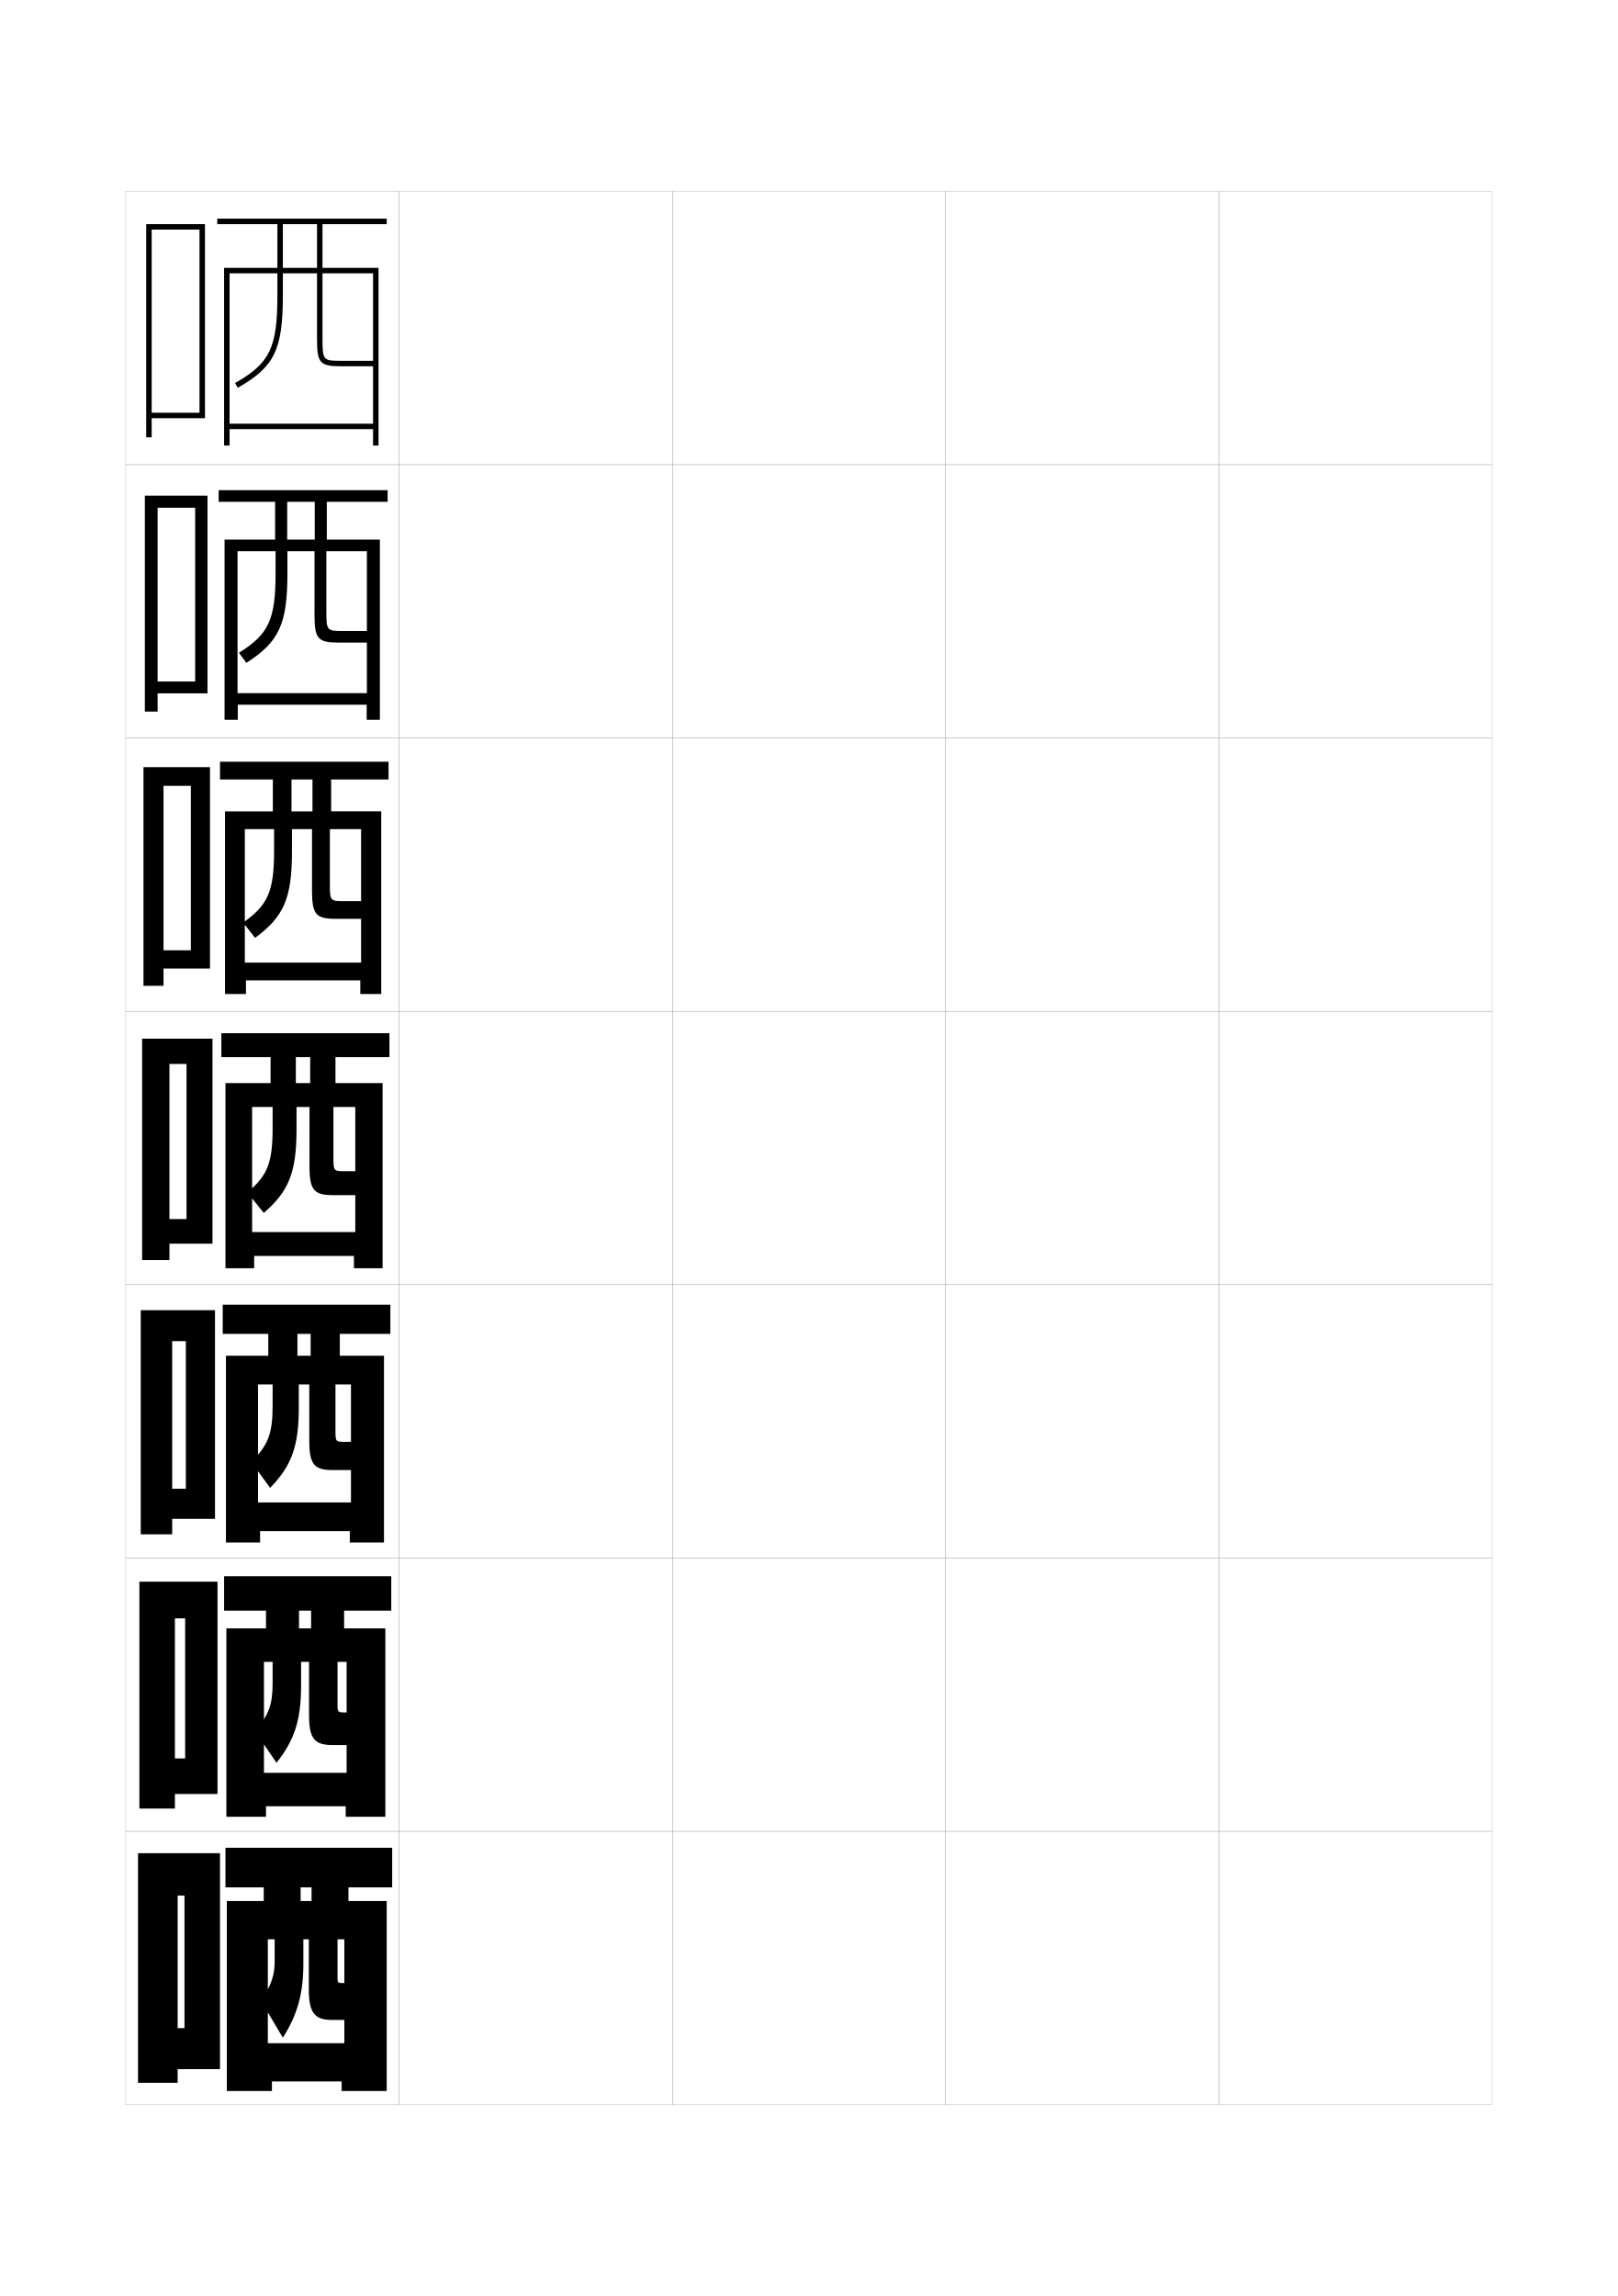
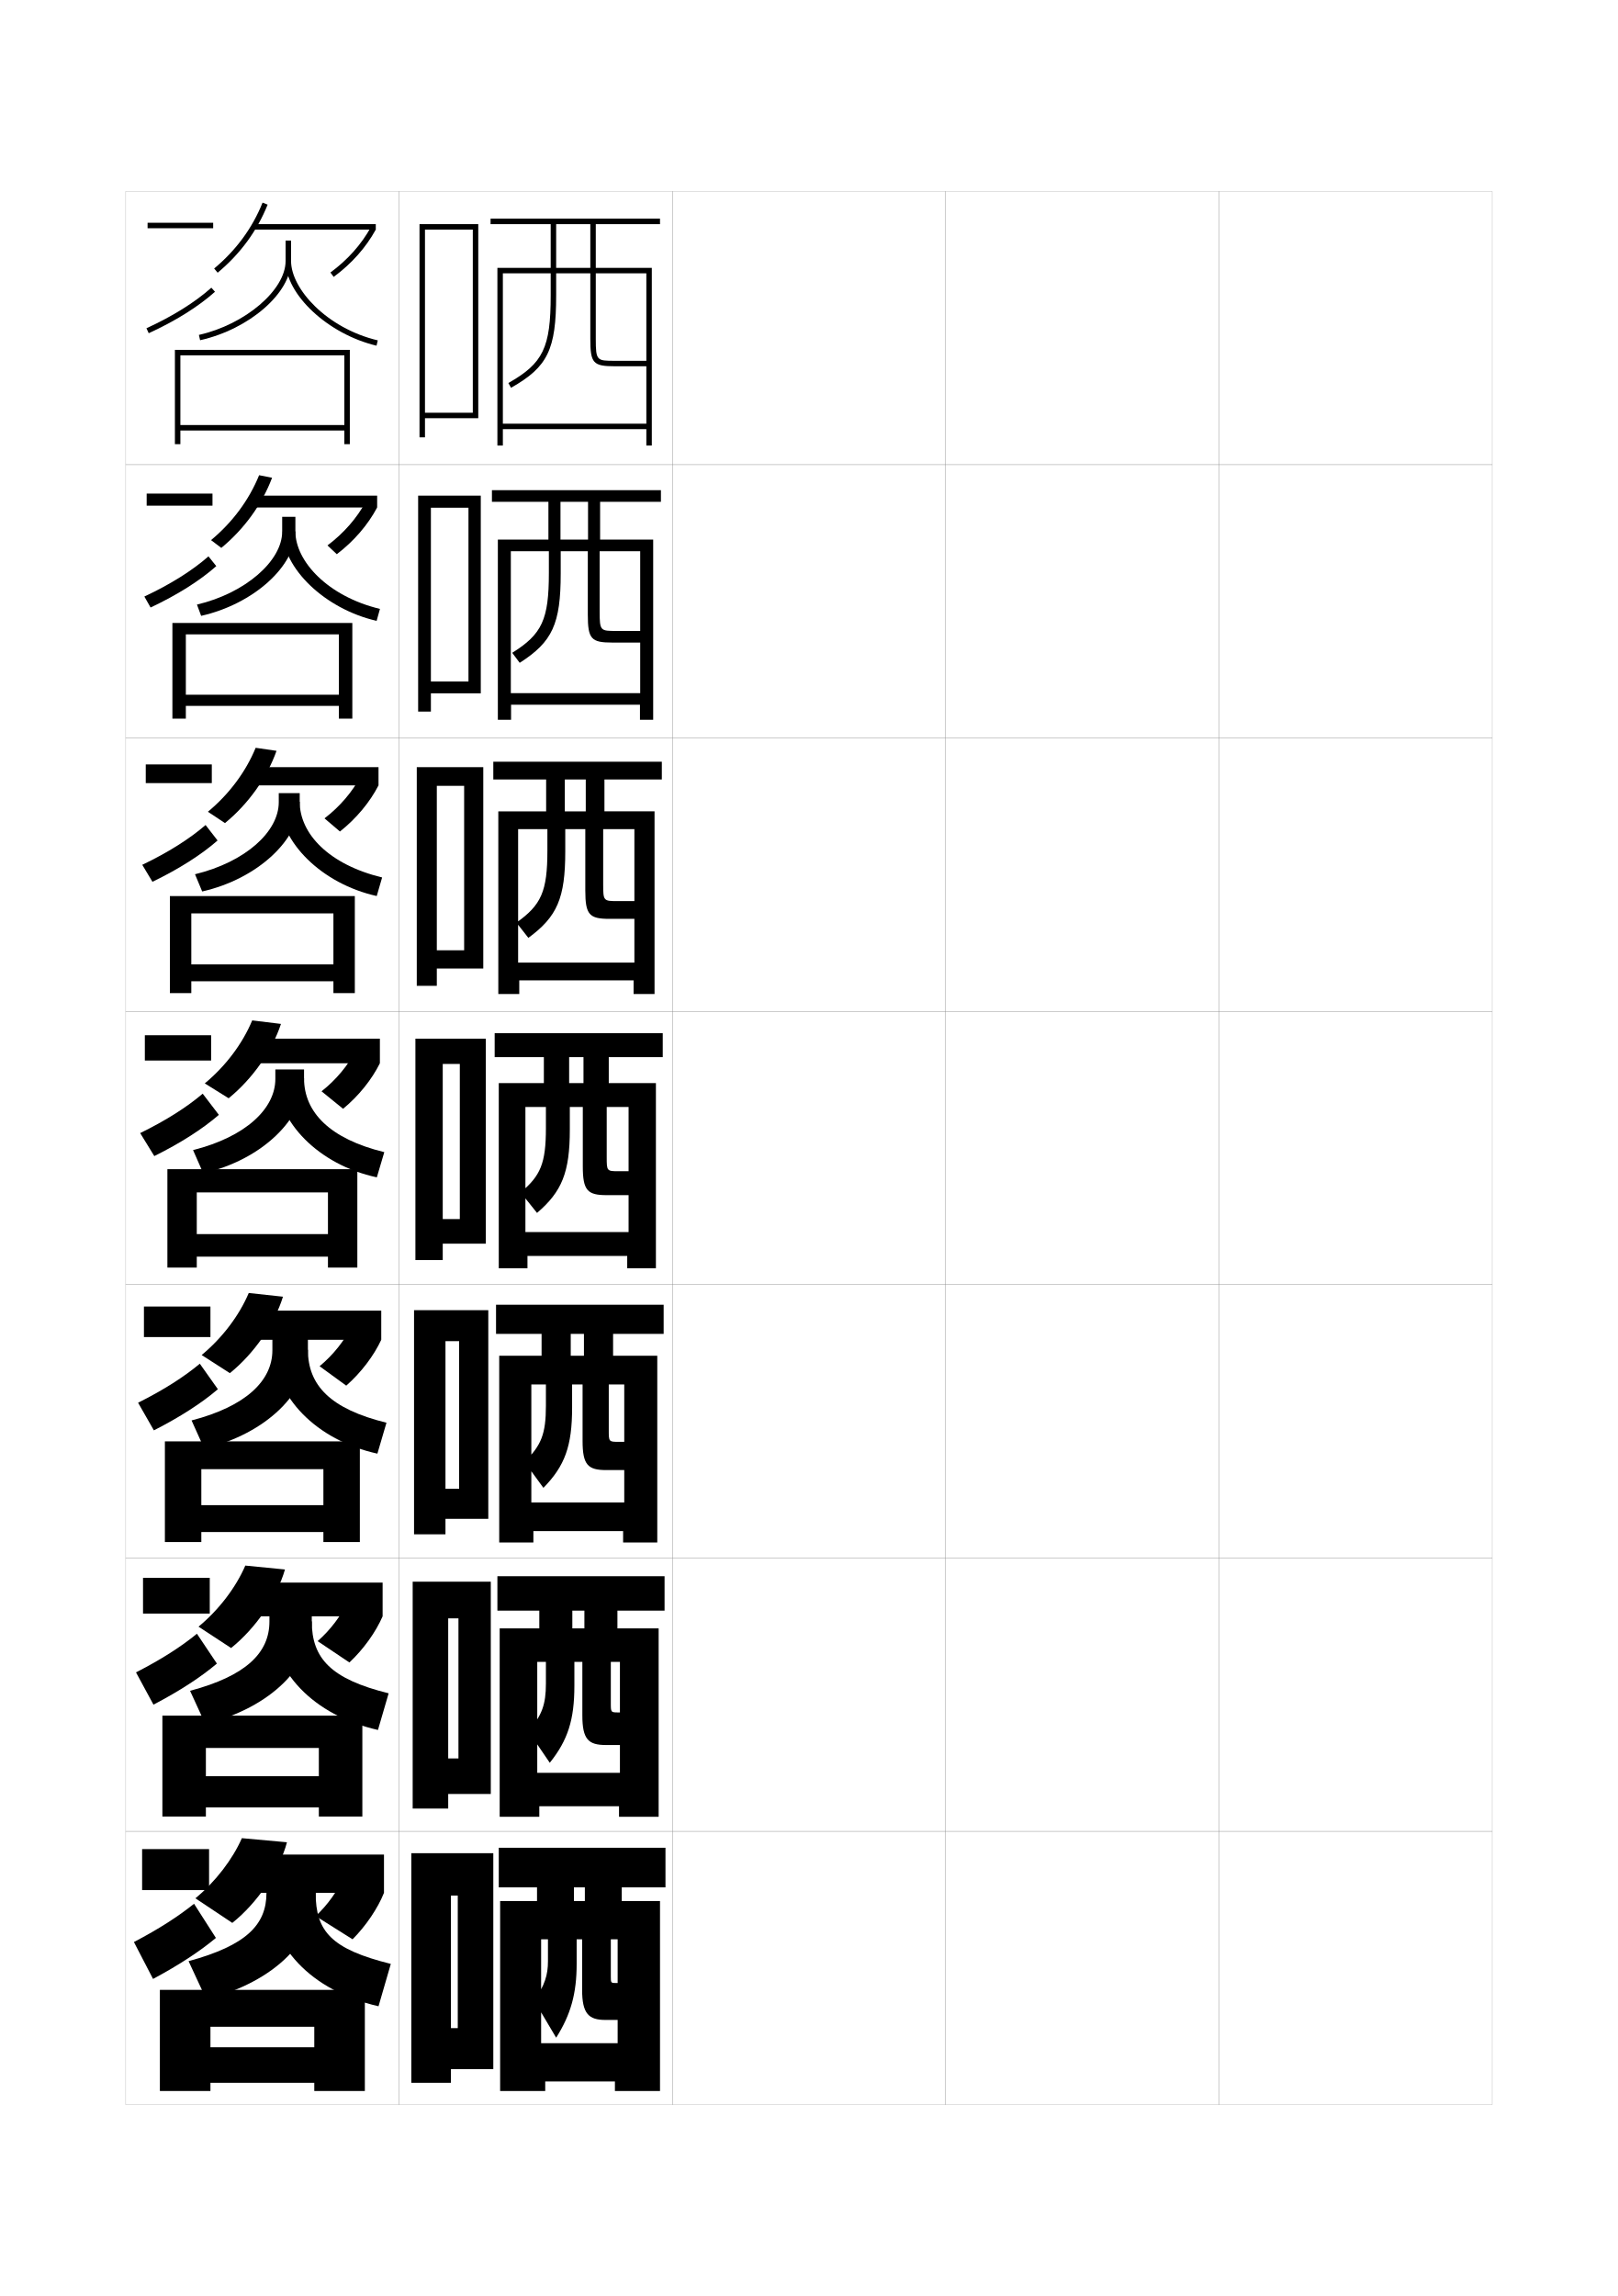
<svg xmlns="http://www.w3.org/2000/svg" version="1.1" id="glyphs" x="0px" y="0px" width="592px" height="840px" viewBox="0 0 592 840" enable-background="new 0 0 592 840" xml:space="preserve">
  <g>
    <rect x="46" y="70" fill="none" stroke="#999999" stroke-width="0.1" width="100" height="100" />
    <rect x="46" y="170" fill="none" stroke="#999999" stroke-width="0.1" width="100" height="100" />
    <rect x="46" y="270" fill="none" stroke="#999999" stroke-width="0.1" width="100" height="100" />
    <rect x="46" y="370" fill="none" stroke="#999999" stroke-width="0.1" width="100" height="100" />
    <rect x="46" y="470" fill="none" stroke="#999999" stroke-width="0.1" width="100" height="100" />
    <rect x="46" y="570" fill="none" stroke="#999999" stroke-width="0.1" width="100" height="100" />
    <rect x="46" y="670" fill="none" stroke="#999999" stroke-width="0.1" width="100" height="100" />
    <rect x="146" y="70" fill="none" stroke="#999999" stroke-width="0.1" width="100" height="100" />
    <rect x="146" y="170" fill="none" stroke="#999999" stroke-width="0.1" width="100" height="100" />
    <rect x="146" y="270" fill="none" stroke="#999999" stroke-width="0.1" width="100" height="100" />
    <rect x="146" y="370" fill="none" stroke="#999999" stroke-width="0.1" width="100" height="100" />
    <rect x="146" y="470" fill="none" stroke="#999999" stroke-width="0.1" width="100" height="100" />
    <rect x="146" y="570" fill="none" stroke="#999999" stroke-width="0.1" width="100" height="100" />
    <rect x="146" y="670" fill="none" stroke="#999999" stroke-width="0.1" width="100" height="100" />
    <rect x="246" y="70" fill="none" stroke="#999999" stroke-width="0.1" width="100" height="100" />
    <rect x="246" y="170" fill="none" stroke="#999999" stroke-width="0.1" width="100" height="100" />
    <rect x="246" y="270" fill="none" stroke="#999999" stroke-width="0.1" width="100" height="100" />
    <rect x="246" y="370" fill="none" stroke="#999999" stroke-width="0.1" width="100" height="100" />
    <rect x="246" y="470" fill="none" stroke="#999999" stroke-width="0.1" width="100" height="100" />
    <rect x="246" y="570" fill="none" stroke="#999999" stroke-width="0.1" width="100" height="100" />
    <rect x="246" y="670" fill="none" stroke="#999999" stroke-width="0.1" width="100" height="100" />
    <rect x="346" y="70" fill="none" stroke="#999999" stroke-width="0.1" width="100" height="100" />
    <rect x="346" y="170" fill="none" stroke="#999999" stroke-width="0.1" width="100" height="100" />
    <rect x="346" y="270" fill="none" stroke="#999999" stroke-width="0.1" width="100" height="100" />
    <rect x="346" y="370" fill="none" stroke="#999999" stroke-width="0.1" width="100" height="100" />
    <rect x="346" y="470" fill="none" stroke="#999999" stroke-width="0.1" width="100" height="100" />
    <rect x="346" y="570" fill="none" stroke="#999999" stroke-width="0.1" width="100" height="100" />
    <rect x="346" y="670" fill="none" stroke="#999999" stroke-width="0.1" width="100" height="100" />
    <rect x="446" y="70" fill="none" stroke="#999999" stroke-width="0.1" width="100" height="100" />
    <rect x="446" y="170" fill="none" stroke="#999999" stroke-width="0.1" width="100" height="100" />
    <rect x="446" y="270" fill="none" stroke="#999999" stroke-width="0.1" width="100" height="100" />
    <rect x="446" y="370" fill="none" stroke="#999999" stroke-width="0.1" width="100" height="100" />
    <rect x="446" y="470" fill="none" stroke="#999999" stroke-width="0.1" width="100" height="100" />
    <rect x="446" y="570" fill="none" stroke="#999999" stroke-width="0.1" width="100" height="100" />
    <rect x="446" y="670" fill="none" stroke="#999999" stroke-width="0.1" width="100" height="100" />
  </g>
  <g>
-     <polygon points="55.5,151 55.5,153 75,153 75,82 53.5,82 53.5,160 55.5,160 55.5,84 73,84 73,151  " />
-     <polygon points="57.667,249.333 57.667,253.667 75.917,253.667 75.917,181.333    53,181.333 53,260.333 57.667,260.333 57.667,185.75 71.416,185.75    71.416,249.333  " />
-     <polygon points="59.833,347.667 59.833,354.333 76.833,354.333 76.833,280.667 52.5,280.667    52.5,360.667 59.833,360.667 59.833,287.5 69.833,287.5 69.833,347.667  " />
-     <polygon points="68.25,446 62,446 62,455 77.75,455 77.75,380 52,380 52,461 62,461 62,389.25 68.25,389.25  " />
-     <polygon points="68,544.666 63,544.666 63,555.666 78.667,555.666 78.667,479.333    51.5,479.333 51.5,561.333 63,561.333 63,490.666 68,490.666  " />
-     <polygon points="67.75,643.333 64,643.333 64,656.333 79.583,656.333 79.583,578.667 51,578.667    51,661.667 64,661.667 64,592.083 67.75,592.083  " />
-     <polygon points="67.5,742 65,742 65,757 80.5,757 80.5,678 50.5,678 50.5,762 65,762 65,693.5 67.5,693.5  " />
+     <polygon points="155.5,151 155.5,153 175,153 175,82 153.5,82 153.5,160 155.5,160 155.5,84 173,84 173,151  " />
+     <polygon points="157.667,249.333 157.667,253.667 175.917,253.667 175.917,181.333    153,181.333 153,260.333 157.667,260.333 157.667,185.75 171.416,185.75    171.416,249.333  " />
+     <polygon points="159.833,347.667 159.833,354.333 176.833,354.333 176.833,280.667    152.5,280.667 152.5,360.667 159.833,360.667 159.833,287.5 169.833,287.5 169.833,347.667  " />
+     <polygon points="168.25,446 162,446 162,455 177.75,455 177.75,380 152,380 152,461 162,461 162,389.25 168.25,389.25  " />
+     <polygon points="168,544.666 163,544.666 163,555.666 178.667,555.666 178.667,479.333    151.5,479.333 151.5,561.333 163,561.333 163,490.666 168,490.666  " />
+     <polygon points="167.75,643.333 164,643.333 164,656.333 179.583,656.333 179.583,578.667    151,578.667 151,661.667 164,661.667 164,592.083 167.75,592.083  " />
+     <polygon points="167.5,742 165,742 165,757 180.5,757 180.5,678 150.5,678 150.5,762 165,762 165,693.5 167.5,693.5  " />
  </g>
-   <path d="M141.5,82v-2h-62v2H116v16h-12.5V82h-2v16H82v65h2v-6l0,0v-57h17.5v8  c0,19.213-2.751,24.918-15.492,32.13l0.984,1.74C100.414,134.273,103.5,127.942,103.5,108  v-8H116v24c0,8.879,1.01,10,9,10h11.5v-2H125c-6.604,0-7,0-7-8v-24h18.5v55H84v2h52.5v6h2V98H118V82H141.5z" />
+   <path d="M241.5,82v-2h-62v2H216v16h-12.5V82h-2v16H182v65h2v-6l0,0v-57h17.5v8  c0,19.213-2.751,24.918-15.492,32.13l0.984,1.74C200.414,134.273,203.5,127.942,203.5,108  v-8H216v24c0,8.879,1.01,10,9,10h11.5v-2H225c-6.604,0-7,0-7-8v-24h18.5v55H184v2h52.5v6h2V98H218V82H241.5z" />
  <g>
-     <path d="M141.833,183.583v-4.25H80v4.25h35.167v13.833h-10.083v-13.833h-4.417v13.833h-18.5   v65.917H87v-5.5h-0.084v-56.167h13.917v7.917c0,17.11-2.495,22.421-13.411,29.253   l2.739,3.66c11.984-7.665,15.005-14.225,15.005-32.747v-8.083h9.917v23.25   c0,8.859,1.25,10.167,8.917,10.167h10.25v-4.25h-8.667   c-5.899,0-6.167-0.005-6.167-7.083v-22.083H134.25v51.917H86.916v4.25h47.25v5.5H139   v-65.917h-19.417v-13.833H141.833z" />
-     <path d="M142.167,285.167v-6.5H80.5v6.5h33.833v11.667h-7.667v-11.667h-6.833v11.667h-17.5   v66.833H90v-5h-0.417v-55.333h10.708v7.833c0,15.006-2.24,19.924-11.331,26.376   l4.37,5.58c10.547-7.733,13.502-14.522,13.502-31.623v-8.167h7.333v22.5   c0,8.839,1.492,10.333,8.833,10.333h9.125v-6.5h-6.083   c-5.193,0-5.333-0.011-5.333-6.167v-20.167H132.125v48.833H89.583v6.5h42.25v5H139.5v-66.833   h-18.333v-11.667H142.167z" />
-     <path d="M142.5,386.75V378H81v8.75h32.5v9.5h-5.25v-9.5H99v9.5H82.5V464H93v-4.5h-0.75V405h7.5v7.75   c0,12.903-1.984,17.427-9.25,23.5l6,7.5c9.109-7.802,12-14.819,12-30.5V405h4.75v21.75   c0,8.818,1.732,10.5,8.75,10.5h8v-8.75h-3.5c-4.487,0-4.5-0.017-4.5-5.25V405h8v45.75H92.25v8.75h37.25v4.5H140   v-67.75h-17.25v-9.5H142.5z" />
-     <path d="M142.833,488v-10.666H81.5V488h32.167v8h-4.833v-8H98.167v8h-15.5v68.334h12.5v-4.168h-0.75   V506.5H99.75v7.833c0,10.302-1.705,14.505-7.833,20.501l6.917,9.5   c7.867-8.037,10.5-15.283,10.5-29.334v-8.5h3.833v20.666   c0,8.799,1.973,10.668,8.667,10.668h6.583V527.5h-2c-3.652,0-3.667-0.014-3.667-4.333   V506.5h5.667v43.166H94.417v10.5H128v4.168h12.5V496h-16.167v-8H142.833z" />
-     <path d="M143.167,589.25v-12.583H82V589.25h31.833v6.5h-4.416v-6.5H97.333v6.5h-14.5v68.917h14.5   v-3.834h-0.75V608H99.75v7.916c0,7.701-1.425,11.582-6.417,17.501l7.834,11.5   c6.624-8.271,9-15.745,9-28.167V608h2.917v19.583c0,8.777,2.214,10.834,8.583,10.834   h5.166V626.5h-0.5c-2.816,0-2.833-0.011-2.833-3.416V608h3.333v40.583H96.583v12.25H126.5   v3.834H141V595.75h-15.083v-6.5H143.167z" />
+     <path d="M241.833,183.583v-4.25H180v4.25h35.167v13.833h-10.083v-13.833h-4.417v13.833h-18.5   v65.917H187v-5.5h-0.084v-56.167h13.917v7.917c0,17.11-2.495,22.421-13.411,29.253   l2.739,3.66c11.984-7.665,15.005-14.225,15.005-32.747v-8.083h9.917v23.25   c0,8.859,1.25,10.167,8.917,10.167h10.25v-4.25h-8.667   c-5.899,0-6.167-0.005-6.167-7.083v-22.083H234.25v51.917h-47.334v4.25h47.25v5.5H239   v-65.917h-19.417v-13.833H241.833z" />
+     <path d="M242.167,285.167v-6.5H180.5v6.5h33.833v11.667h-7.667v-11.667h-6.833v11.667h-17.5   v66.833H190v-5h-0.417v-55.333h10.708v7.833c0,15.006-2.24,19.924-11.331,26.376   l4.37,5.58c10.547-7.733,13.502-14.522,13.502-31.623v-8.167h7.333v22.5   c0,8.839,1.492,10.333,8.833,10.333h9.125v-6.5h-6.083   c-5.193,0-5.333-0.011-5.333-6.167v-20.167H232.125v48.833h-42.542v6.5h42.25v5H239.5v-66.833   h-18.333v-11.667H242.167z" />
+     <path d="M242.5,386.75V378H181v8.75h32.5v9.5h-5.25v-9.5H199v9.5h-16.5V464H193v-4.5h-0.75V405h7.5v7.75   c0,12.903-1.984,17.427-9.25,23.5l6,7.5c9.109-7.802,12-14.819,12-30.5V405h4.75v21.75   c0,8.818,1.732,10.5,8.75,10.5h8v-8.75h-3.5c-4.487,0-4.5-0.017-4.5-5.25V405h8v45.75h-37.75v8.75h37.25v4.5H240   v-67.75h-17.25v-9.5H242.5z" />
+     <path d="M242.833,488v-10.666H181.5V488h32.167v8h-4.833v-8h-10.667v8h-15.5v68.334h12.5v-4.168h-0.75   V506.5H199.75v7.833c0,10.302-1.705,14.505-7.833,20.501l6.917,9.5   c7.867-8.037,10.5-15.283,10.5-29.334v-8.5h3.833v20.666   c0,8.799,1.973,10.668,8.667,10.668h6.583V527.5h-2c-3.652,0-3.667-0.014-3.667-4.333   V506.5h5.667v43.166h-34v10.5H228v4.168h12.5V496h-16.167v-8H242.833z" />
+     <path d="M243.167,589.25v-12.583H182V589.25h31.833v6.5h-4.416v-6.5h-12.083v6.5h-14.5v68.917h14.5   v-3.834h-0.75V608H199.75v7.916c0,7.701-1.425,11.582-6.417,17.501l7.834,11.5   c6.624-8.271,9-15.745,9-28.167V608h2.917v19.583c0,8.777,2.214,10.834,8.583,10.834   h5.166V626.5h-0.5c-2.816,0-2.833-0.011-2.833-3.416V608h3.333v40.583h-30.25v12.25H226.5   v3.834H241V595.75h-15.083v-6.5H243.167z" />
  </g>
-   <path d="M111,709.5h2V728c0,8.757,2.455,11,8.5,11h4.5v-13.5h-0.5c-1.981,0-2-0.008-2-2.5v-13.5h2.5v38H98v14h27  v3.5h16.5v-69.5h-14v-5h16V676h-61v14.5H114v5h-4v-5H96.5v5H83V765h16.5v-3.5H98v-52h2.5v8c0,5.099-1.146,8.659-5,14.5  l8,13.5c5.381-8.504,7.5-16.208,7.5-27V709.5z" />
+   <path d="M211,709.5h2V728c0,8.757,2.455,11,8.5,11h4.5v-13.5h-0.5c-1.981,0-2-0.008-2-2.5v-13.5h2.5v38h-28v14h27  v3.5h16.5v-69.5h-14v-5h16V676h-61v14.5H214v5h-4v-5h-13.5v5H183V765h16.5v-3.5H198v-52h2.5v8  c0,5.099-1.146,8.659-5,14.5l8,13.5c5.381-8.504,7.5-16.208,7.5-27V709.5z" />
+   <g>
+     <g>
+       <rect x="54" y="81.5" width="24" height="2" />
+       <path d="M78.666,106.745l-1.332-1.49c-5.954,5.321-14.167,10.451-23.75,14.836    l0.832,1.818C64.18,117.442,72.564,112.199,78.666,106.745z" />
+       <path d="M97.929,74.872l-1.857-0.744c-3.73,9.311-9.689,17.42-17.711,24.104    l1.279,1.537C87.92,92.87,94.073,84.493,97.929,74.872z" />
+       <rect x="93" y="82" width="44.5" height="2" />
+       <path d="M137.5,84l-1.752-0.965c-3.529,6.4-8.522,12.007-14.841,16.659l1.186,1.611    C128.646,96.479,133.829,90.656,137.5,84z" />
+       <path d="M106.5,95.5V88h-2v7.5c0,10.606-14.822,23.234-31.719,27.024l0.438,1.951    C91.259,120.43,106.5,107.161,106.5,95.5z" />
+       <path d="M138.231,124.527C119.531,120.08,106.5,105.66,106.5,95.5h-2    c0,12.285,15.546,26.759,33.269,30.973L138.231,124.527z" />
+     </g>
+     <g>
+       <rect x="53.667" y="180.583" width="24.083" height="4.417" />
+       <path d="M52.82,218.242l2.276,4.016c9.729-4.575,17.998-9.79,24.042-15.137    l-2.86-3.576C70.369,208.741,62.349,213.781,52.82,218.242z" />
+       <path d="M99.555,174.783C95.895,184.5,89.401,193.489,80.981,200.447l-3.764-2.838    c7.905-6.578,13.919-14.704,17.593-23.753L99.555,174.783z" />
+       <rect x="93" y="181.333" width="45" height="4.333" />
+       <path d="M138,185.667c-3.428,6.414-8.483,12.302-14.76,17.091l-3.417-3.209    c5.992-4.5,10.809-10.041,14.035-16.054L138,185.667z" />
+       <path d="M108.083,194.5v-5.417H103.25V194.5c0,10.677-13.482,22.542-31.182,26.687    l1.531,4.126C92.857,220.966,108.083,207.049,108.083,194.5z" />
+       <path d="M137.808,227.144c-18.948-4.34-34.391-19.287-34.391-32.727h4.667    c0,10.925,11.854,23.777,30.943,28.355L137.808,227.144z" />
+     </g>
+     <g>
+       <rect x="53.333" y="279.667" width="24.167" height="6.833" />
+       <path d="M52.056,316.394l3.721,6.213c9.695-4.683,17.847-9.871,23.833-15.109    l-4.388-5.661C69.358,306.907,61.53,311.857,52.056,316.394z" />
+       <path d="M101.181,274.695c-3.464,9.812-10.298,19.413-18.858,26.432l-6.249-4.139    c7.79-6.473,13.858-14.616,17.475-23.402L101.181,274.695z" />
+       <rect x="93" y="280.667" width="45.5" height="6.667" />
+       <path d="M138.5,287.333c-3.186,6.172-8.113,12.124-14.112,16.876l-5.648-4.808    c5.666-4.349,10.306-9.823,13.229-15.449L138.5,287.333z" />
+       <path d="M109.667,293.5v-3.333H102V293.5c0,10.747-12.143,21.851-30.646,26.35l2.625,6.301    C94.455,321.503,109.667,306.938,109.667,293.5z" />
+       <path d="M137.846,327.815c-20.173-4.467-35.513-19.886-35.513-34.481h7.333    c0,11.69,10.675,22.975,30.154,27.685L137.846,327.815z" />
+     </g>
+   </g>
+   <g>
+     <rect x="53" y="378.75" width="24.25" height="9.25" />
+     <path d="M51.292,414.545l5.166,8.41c9.661-4.79,17.696-9.951,23.625-15.082   l-5.916-7.746C68.348,405.072,60.711,409.933,51.292,414.545z" />
+     <path d="M102.807,374.606c-3.269,9.907-10.443,20.119-19.143,27.199l-8.734-5.44   c7.674-6.367,13.797-14.527,17.356-23.051L102.807,374.606z" />
+     <rect x="93" y="380" width="46" height="9" />
+     <path d="M139,389c-2.942,5.93-7.742,11.945-13.465,16.661l-7.88-6.406   c5.34-4.197,9.803-9.605,12.422-14.844L139,389z" />
+     <path d="M70.641,420.762l3.719,8.477C96.054,424.289,111.25,409.076,111.25,394.75v-3.5h-10.5v3.5   C100.75,405.567,89.947,415.908,70.641,420.762z" />
+     <path d="M137.885,430.736C116.486,426.143,101.25,410.25,101.25,394.5h10   c0,12.456,9.496,22.173,29.365,27.014L137.885,430.736z" />
+   </g>
+   <g>
+     <g>
+       <rect x="52.667" y="478" width="24.333" height="11.166" />
+       <path d="M50.528,513.196l5.777,10.106c9.626-4.897,17.545-10.031,23.417-15.055    l-6.61-9.33C67.337,503.737,59.893,508.508,50.528,513.196z" />
+       <path d="M91.023,473.043l12.514,1.361c-3.073,10.002-10.588,20.826-19.428,27.966    l-10.323-6.627C81.344,489.48,87.521,481.304,91.023,473.043z" />
+       <rect x="92.667" y="479.5" width="46.833" height="10.666" />
+       <path d="M128.551,485.273l10.948,4.893c-2.698,5.812-7.367,12.004-12.81,16.774    l-9.753-7.104C121.949,495.701,126.234,490.25,128.551,485.273z" />
+       <path d="M70.094,519.674l4.646,10.318C97.758,524.446,112.666,509.258,112.666,494v-5.25h-13    V494C99.666,505.128,89.98,514.521,70.094,519.674z" />
+       <path d="M141.41,520.509l-3.32,11.315c-22.567-4.97-37.757-21.086-37.757-37.991    h12.333C112.666,506.85,120.928,515.484,141.41,520.509z" />
+     </g>
+     <g>
+       <rect x="52.333" y="577.25" width="24.417" height="13.083" />
+       <path d="M49.764,611.848l6.389,11.804c9.592-5.005,17.395-10.112,23.208-15.027    l-7.305-10.915C66.327,602.403,59.074,607.084,49.764,611.848z" />
+       <path d="M89.762,572.771l14.507,1.431c-2.878,10.097-10.733,21.532-19.714,28.733    l-11.912-7.814C80.085,588.964,86.317,580.77,89.762,572.771z" />
+       <rect x="92.333" y="579" width="47.667" height="12.333" />
+       <path d="M127.025,586.137L140,591.333c-2.454,5.696-6.992,12.062-12.155,16.888    l-11.626-7.803C120.904,596.346,125.011,590.851,127.025,586.137z" />
+       <path d="M69.547,618.587l5.573,12.159c24.343-6.143,38.963-21.307,38.963-37.496v-3.625    h-15.5v3.625C98.583,604.689,90.014,613.136,69.547,618.587z" />
+       <path d="M142.205,619.504l-3.91,13.408c-23.736-5.345-38.878-21.686-38.878-39.746    h14.667C114.083,606.744,121.11,614.295,142.205,619.504z" />
+     </g>
+     <g>
+       <rect x="52" y="676.5" width="24.5" height="15" />
+       <path d="M49,710.5l7,13.5c9.558-5.112,17.243-10.192,23-15l-8-12.5    C65.316,701.069,58.256,705.659,49,710.5z" />
+       <path d="M88.5,672.5c-3.387,7.736-9.674,15.947-17,22l13.5,9c9.121-7.261,17.316-19.308,20-29.5    L88.5,672.5z" />
+       <rect x="92" y="678.5" width="48.5" height="14" />
+       <path d="M125.5,687c-1.712,4.451-5.641,9.99-10,14l13.5,8.5c4.883-4.88,9.291-11.421,11.5-17    L125.5,687z" />
+       <path d="M69,717.5l6.5,14c25.667-6.738,40-21.878,40-39v-2h-18v2C97.5,704.25,90.047,711.75,69,717.5z" />
+       <path d="M143,718.5c-21.708-5.394-27.5-11.86-27.5-26h-17c0,19.215,15.096,35.78,40,41.5L143,718.5z" />
+     </g>
+   </g>
+   <g>
+     <polygon points="115,741.5 77,741.5 77,765 58.5,765 58.5,728 133.5,728 133.5,765 115,765 115,762 77,762 77,749 115,749  " />
+     <polygon points="116.667,639.5 75.333,639.5 75.333,664.584 59.417,664.584 59.417,627.666    132.583,627.666 132.583,664.584 116.667,664.584 116.667,661.25 75.333,661.25    75.333,649.834 116.667,649.834  " />
+     <polygon points="118.333,537.5 73.667,537.5 73.667,564.167 60.334,564.167 60.334,527.333    131.667,527.333 131.667,564.167 118.333,564.167 118.333,560.5 73.667,560.5    73.667,550.667 118.333,550.667  " />
+   </g>
+   <g>
+     <polygon points="128,128 128,162.5 126,162.5 126,157.5 66,157.5 66,155.5 126,155.5 126,130 66,130 66,162.5 64,162.5 64,128  " />
+     <polygon points="128.917,227.916 128.917,262.916 124,262.916 124,258.25 68,258.25 68,254.167    124,254.167 124,232.083 68,232.083 68,262.916 63.083,262.916 63.083,227.916  " />
+     <polygon points="129.833,327.833 129.833,363.333 122,363.333 122,359 70,359 70,352.833 122,352.833    122,334.167 70,334.167 70,363.333 62.167,363.333 62.167,327.833  " />
+     <polygon points="120,436.25 72,436.25 72,463.75 61.25,463.75 61.25,427.75 130.75,427.75 130.75,463.75 120,463.75 120,459.75    72,459.75 72,451.5 120,451.5  " />
+   </g>
</svg>
